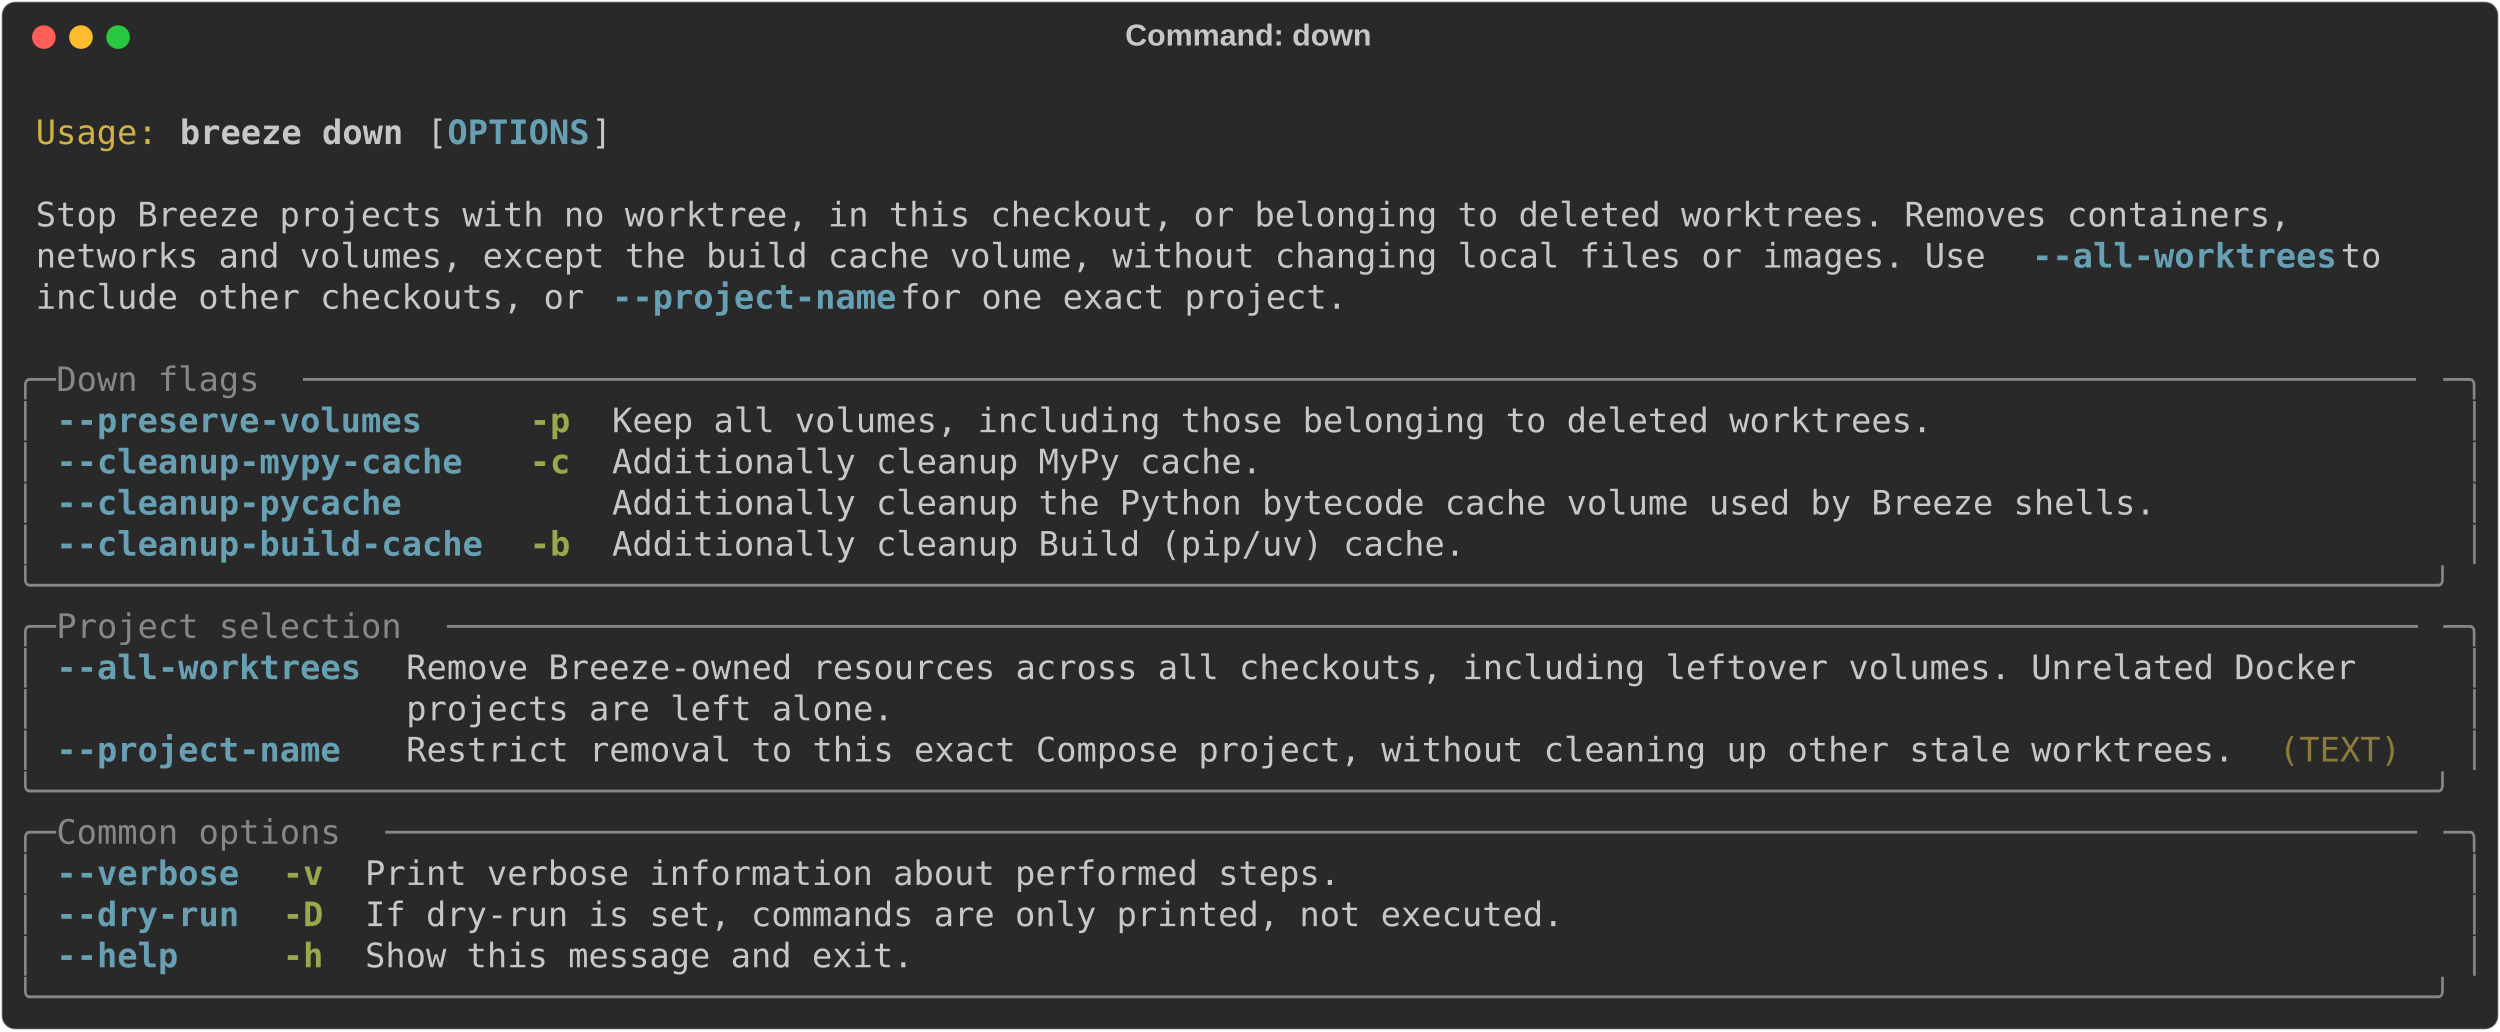
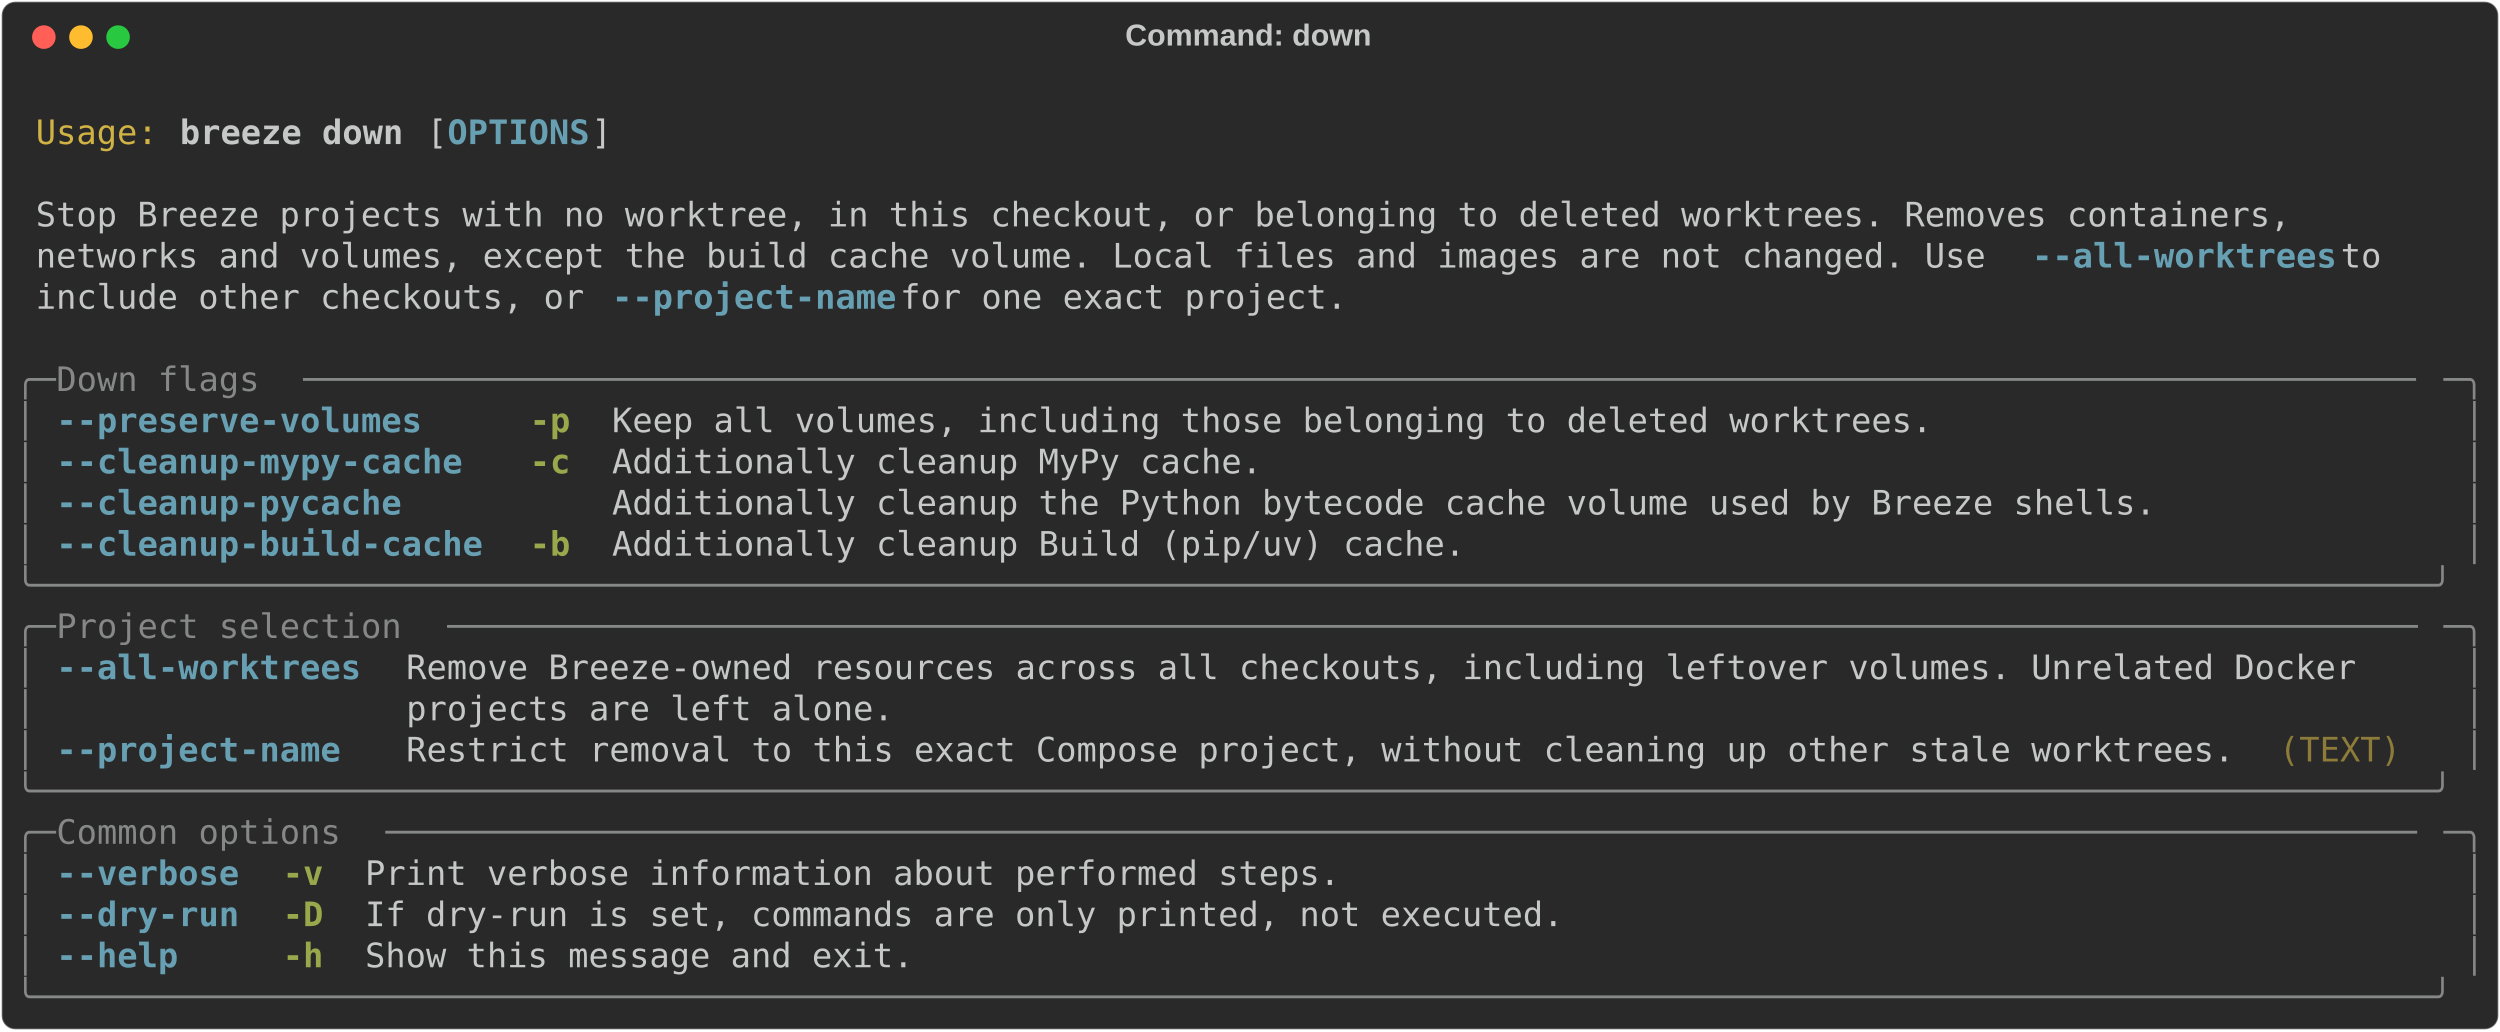
<svg xmlns="http://www.w3.org/2000/svg" class="rich-terminal" viewBox="0 0 1482 611.2">
  <style>

    @font-face {
        font-family: "Fira Code";
        src: local("FiraCode-Regular"),
                url("https://cdnjs.cloudflare.com/ajax/libs/firacode/6.2.0/woff2/FiraCode-Regular.woff2") format("woff2"),
                url("https://cdnjs.cloudflare.com/ajax/libs/firacode/6.2.0/woff/FiraCode-Regular.woff") format("woff");
        font-style: normal;
        font-weight: 400;
    }
    @font-face {
        font-family: "Fira Code";
        src: local("FiraCode-Bold"),
                url("https://cdnjs.cloudflare.com/ajax/libs/firacode/6.2.0/woff2/FiraCode-Bold.woff2") format("woff2"),
                url("https://cdnjs.cloudflare.com/ajax/libs/firacode/6.2.0/woff/FiraCode-Bold.woff") format("woff");
        font-style: bold;
        font-weight: 700;
    }

    .breeze-down-matrix {
        font-family: Fira Code, monospace;
        font-size: 20px;
        line-height: 24.4px;
        font-variant-east-asian: full-width;
    }

    .breeze-down-title {
        font-size: 18px;
        font-weight: bold;
        font-family: arial;
    }

    .breeze-down-r1 { fill: #c5c8c6 }
.breeze-down-r2 { fill: #d0b344 }
.breeze-down-r3 { fill: #c5c8c6;font-weight: bold }
.breeze-down-r4 { fill: #68a0b3;font-weight: bold }
.breeze-down-r5 { fill: #868887 }
.breeze-down-r6 { fill: #98a84b;font-weight: bold }
.breeze-down-r7 { fill: #8d7b39 }
    </style>
  <defs>
    <clipPath id="breeze-down-clip-terminal">
      <rect x="0" y="0" width="1463.0" height="560.2" />
    </clipPath>
    <clipPath id="breeze-down-line-0">
      <rect x="0" y="1.5" width="1464" height="24.65" />
    </clipPath>
    <clipPath id="breeze-down-line-1">
      <rect x="0" y="25.9" width="1464" height="24.65" />
    </clipPath>
    <clipPath id="breeze-down-line-2">
      <rect x="0" y="50.3" width="1464" height="24.65" />
    </clipPath>
    <clipPath id="breeze-down-line-3">
      <rect x="0" y="74.7" width="1464" height="24.65" />
    </clipPath>
    <clipPath id="breeze-down-line-4">
      <rect x="0" y="99.1" width="1464" height="24.65" />
    </clipPath>
    <clipPath id="breeze-down-line-5">
      <rect x="0" y="123.5" width="1464" height="24.65" />
    </clipPath>
    <clipPath id="breeze-down-line-6">
      <rect x="0" y="147.9" width="1464" height="24.65" />
    </clipPath>
    <clipPath id="breeze-down-line-7">
      <rect x="0" y="172.3" width="1464" height="24.65" />
    </clipPath>
    <clipPath id="breeze-down-line-8">
      <rect x="0" y="196.7" width="1464" height="24.65" />
    </clipPath>
    <clipPath id="breeze-down-line-9">
      <rect x="0" y="221.1" width="1464" height="24.65" />
    </clipPath>
    <clipPath id="breeze-down-line-10">
      <rect x="0" y="245.5" width="1464" height="24.65" />
    </clipPath>
    <clipPath id="breeze-down-line-11">
      <rect x="0" y="269.9" width="1464" height="24.65" />
    </clipPath>
    <clipPath id="breeze-down-line-12">
      <rect x="0" y="294.3" width="1464" height="24.65" />
    </clipPath>
    <clipPath id="breeze-down-line-13">
      <rect x="0" y="318.7" width="1464" height="24.65" />
    </clipPath>
    <clipPath id="breeze-down-line-14">
      <rect x="0" y="343.1" width="1464" height="24.65" />
    </clipPath>
    <clipPath id="breeze-down-line-15">
      <rect x="0" y="367.5" width="1464" height="24.65" />
    </clipPath>
    <clipPath id="breeze-down-line-16">
      <rect x="0" y="391.9" width="1464" height="24.65" />
    </clipPath>
    <clipPath id="breeze-down-line-17">
      <rect x="0" y="416.3" width="1464" height="24.65" />
    </clipPath>
    <clipPath id="breeze-down-line-18">
      <rect x="0" y="440.7" width="1464" height="24.65" />
    </clipPath>
    <clipPath id="breeze-down-line-19">
      <rect x="0" y="465.1" width="1464" height="24.65" />
    </clipPath>
    <clipPath id="breeze-down-line-20">
      <rect x="0" y="489.5" width="1464" height="24.65" />
    </clipPath>
    <clipPath id="breeze-down-line-21">
      <rect x="0" y="513.9" width="1464" height="24.65" />
    </clipPath>
  </defs>
  <rect fill="#292929" stroke="rgba(255,255,255,0.35)" stroke-width="1" x="1" y="1" width="1480" height="609.2" rx="8" />
  <text class="breeze-down-title" fill="#c5c8c6" text-anchor="middle" x="740" y="27">Command: down</text>
  <g transform="translate(26,22)">
    <circle cx="0" cy="0" r="7" fill="#ff5f57" />
    <circle cx="22" cy="0" r="7" fill="#febc2e" />
    <circle cx="44" cy="0" r="7" fill="#28c840" />
  </g>
  <g transform="translate(9, 41)" clip-path="url(#breeze-down-clip-terminal)">
    <g class="breeze-down-matrix">
      <text class="breeze-down-r1" x="1464" y="20" textLength="12.2" clip-path="url(#breeze-down-line-0)">
</text>
      <text class="breeze-down-r2" x="12.2" y="44.4" textLength="73.2" clip-path="url(#breeze-down-line-1)">Usage:</text>
      <text class="breeze-down-r3" x="97.6" y="44.4" textLength="134.2" clip-path="url(#breeze-down-line-1)">breeze down</text>
      <text class="breeze-down-r1" x="244" y="44.4" textLength="12.2" clip-path="url(#breeze-down-line-1)">[</text>
      <text class="breeze-down-r4" x="256.2" y="44.4" textLength="85.4" clip-path="url(#breeze-down-line-1)">OPTIONS</text>
      <text class="breeze-down-r1" x="341.6" y="44.4" textLength="12.2" clip-path="url(#breeze-down-line-1)">]</text>
      <text class="breeze-down-r1" x="1464" y="44.4" textLength="12.2" clip-path="url(#breeze-down-line-1)">
</text>
      <text class="breeze-down-r1" x="1464" y="68.8" textLength="12.2" clip-path="url(#breeze-down-line-2)">
</text>
      <text class="breeze-down-r1" x="12.2" y="93.2" textLength="1366.4" clip-path="url(#breeze-down-line-3)">Stop Breeze projects with no worktree, in this checkout, or belonging to deleted worktrees. Removes containers, </text>
      <text class="breeze-down-r1" x="1464" y="93.2" textLength="12.2" clip-path="url(#breeze-down-line-3)">
</text>
-       <text class="breeze-down-r1" x="12.2" y="117.6" textLength="1183.4" clip-path="url(#breeze-down-line-4)">networks and volumes, except the build cache volume, without changing local files or images. Use </text>
+       <text class="breeze-down-r1" x="12.2" y="117.6" textLength="1183.4" clip-path="url(#breeze-down-line-4)">networks and volumes, except the build cache volume. Local files and images are not changed. Use </text>
      <text class="breeze-down-r4" x="1195.6" y="117.6" textLength="183" clip-path="url(#breeze-down-line-4)">--all-worktrees</text>
      <text class="breeze-down-r1" x="1378.6" y="117.6" textLength="48.8" clip-path="url(#breeze-down-line-4)"> to </text>
      <text class="breeze-down-r1" x="1464" y="117.6" textLength="12.2" clip-path="url(#breeze-down-line-4)">
</text>
      <text class="breeze-down-r1" x="12.2" y="142" textLength="341.6" clip-path="url(#breeze-down-line-5)">include other checkouts, or </text>
      <text class="breeze-down-r4" x="353.8" y="142" textLength="170.8" clip-path="url(#breeze-down-line-5)">--project-name</text>
      <text class="breeze-down-r1" x="524.6" y="142" textLength="280.6" clip-path="url(#breeze-down-line-5)"> for one exact project.</text>
      <text class="breeze-down-r1" x="1464" y="142" textLength="12.2" clip-path="url(#breeze-down-line-5)">
</text>
      <text class="breeze-down-r1" x="1464" y="166.4" textLength="12.2" clip-path="url(#breeze-down-line-6)">
</text>
      <text class="breeze-down-r5" x="0" y="190.8" textLength="24.4" clip-path="url(#breeze-down-line-7)">╭─</text>
      <text class="breeze-down-r5" x="24.4" y="190.8" textLength="146.4" clip-path="url(#breeze-down-line-7)"> Down flags </text>
      <text class="breeze-down-r5" x="170.8" y="190.8" textLength="1268.8" clip-path="url(#breeze-down-line-7)">────────────────────────────────────────────────────────────────────────────────────────────────────────</text>
      <text class="breeze-down-r5" x="1439.6" y="190.8" textLength="24.4" clip-path="url(#breeze-down-line-7)">─╮</text>
      <text class="breeze-down-r1" x="1464" y="190.8" textLength="12.2" clip-path="url(#breeze-down-line-7)">
</text>
      <text class="breeze-down-r5" x="0" y="215.2" textLength="12.2" clip-path="url(#breeze-down-line-8)">│</text>
      <text class="breeze-down-r4" x="24.4" y="215.2" textLength="256.2" clip-path="url(#breeze-down-line-8)">--preserve-volumes   </text>
      <text class="breeze-down-r6" x="305" y="215.2" textLength="24.4" clip-path="url(#breeze-down-line-8)">-p</text>
      <text class="breeze-down-r1" x="353.8" y="215.2" textLength="793" clip-path="url(#breeze-down-line-8)">Keep all volumes, including those belonging to deleted worktrees.</text>
      <text class="breeze-down-r5" x="1451.8" y="215.2" textLength="12.2" clip-path="url(#breeze-down-line-8)">│</text>
      <text class="breeze-down-r1" x="1464" y="215.2" textLength="12.2" clip-path="url(#breeze-down-line-8)">
</text>
      <text class="breeze-down-r5" x="0" y="239.6" textLength="12.2" clip-path="url(#breeze-down-line-9)">│</text>
      <text class="breeze-down-r4" x="24.4" y="239.6" textLength="256.2" clip-path="url(#breeze-down-line-9)">--cleanup-mypy-cache </text>
      <text class="breeze-down-r6" x="305" y="239.6" textLength="24.4" clip-path="url(#breeze-down-line-9)">-c</text>
      <text class="breeze-down-r1" x="353.8" y="239.6" textLength="390.4" clip-path="url(#breeze-down-line-9)">Additionally cleanup MyPy cache.</text>
      <text class="breeze-down-r5" x="1451.8" y="239.6" textLength="12.2" clip-path="url(#breeze-down-line-9)">│</text>
      <text class="breeze-down-r1" x="1464" y="239.6" textLength="12.2" clip-path="url(#breeze-down-line-9)">
</text>
      <text class="breeze-down-r5" x="0" y="264" textLength="12.2" clip-path="url(#breeze-down-line-10)">│</text>
      <text class="breeze-down-r4" x="24.4" y="264" textLength="256.2" clip-path="url(#breeze-down-line-10)">--cleanup-pycache    </text>
      <text class="breeze-down-r1" x="353.8" y="264" textLength="927.2" clip-path="url(#breeze-down-line-10)">Additionally cleanup the Python bytecode cache volume used by Breeze shells.</text>
      <text class="breeze-down-r5" x="1451.8" y="264" textLength="12.2" clip-path="url(#breeze-down-line-10)">│</text>
      <text class="breeze-down-r1" x="1464" y="264" textLength="12.2" clip-path="url(#breeze-down-line-10)">
</text>
      <text class="breeze-down-r5" x="0" y="288.4" textLength="12.2" clip-path="url(#breeze-down-line-11)">│</text>
      <text class="breeze-down-r4" x="24.4" y="288.4" textLength="256.2" clip-path="url(#breeze-down-line-11)">--cleanup-build-cache</text>
      <text class="breeze-down-r6" x="305" y="288.4" textLength="24.4" clip-path="url(#breeze-down-line-11)">-b</text>
      <text class="breeze-down-r1" x="353.8" y="288.4" textLength="512.4" clip-path="url(#breeze-down-line-11)">Additionally cleanup Build (pip/uv) cache.</text>
      <text class="breeze-down-r5" x="1451.8" y="288.4" textLength="12.2" clip-path="url(#breeze-down-line-11)">│</text>
      <text class="breeze-down-r1" x="1464" y="288.4" textLength="12.2" clip-path="url(#breeze-down-line-11)">
</text>
      <text class="breeze-down-r5" x="0" y="312.8" textLength="1464" clip-path="url(#breeze-down-line-12)">╰──────────────────────────────────────────────────────────────────────────────────────────────────────────────────────╯</text>
      <text class="breeze-down-r1" x="1464" y="312.8" textLength="12.2" clip-path="url(#breeze-down-line-12)">
</text>
      <text class="breeze-down-r5" x="0" y="337.2" textLength="24.4" clip-path="url(#breeze-down-line-13)">╭─</text>
      <text class="breeze-down-r5" x="24.4" y="337.2" textLength="231.8" clip-path="url(#breeze-down-line-13)"> Project selection </text>
      <text class="breeze-down-r5" x="256.2" y="337.2" textLength="1183.4" clip-path="url(#breeze-down-line-13)">─────────────────────────────────────────────────────────────────────────────────────────────────</text>
      <text class="breeze-down-r5" x="1439.6" y="337.2" textLength="24.4" clip-path="url(#breeze-down-line-13)">─╮</text>
      <text class="breeze-down-r1" x="1464" y="337.2" textLength="12.2" clip-path="url(#breeze-down-line-13)">
</text>
      <text class="breeze-down-r5" x="0" y="361.6" textLength="12.2" clip-path="url(#breeze-down-line-14)">│</text>
      <text class="breeze-down-r4" x="24.4" y="361.6" textLength="183" clip-path="url(#breeze-down-line-14)">--all-worktrees</text>
      <text class="breeze-down-r1" x="231.8" y="361.6" textLength="1207.8" clip-path="url(#breeze-down-line-14)">Remove Breeze-owned resources across all checkouts, including leftover volumes. Unrelated Docker   </text>
      <text class="breeze-down-r5" x="1451.8" y="361.6" textLength="12.2" clip-path="url(#breeze-down-line-14)">│</text>
      <text class="breeze-down-r1" x="1464" y="361.6" textLength="12.2" clip-path="url(#breeze-down-line-14)">
</text>
      <text class="breeze-down-r5" x="0" y="386" textLength="12.2" clip-path="url(#breeze-down-line-15)">│</text>
      <text class="breeze-down-r1" x="231.8" y="386" textLength="1207.8" clip-path="url(#breeze-down-line-15)">projects are left alone.                                                                           </text>
      <text class="breeze-down-r5" x="1451.8" y="386" textLength="12.2" clip-path="url(#breeze-down-line-15)">│</text>
      <text class="breeze-down-r1" x="1464" y="386" textLength="12.2" clip-path="url(#breeze-down-line-15)">
</text>
      <text class="breeze-down-r5" x="0" y="410.4" textLength="12.2" clip-path="url(#breeze-down-line-16)">│</text>
      <text class="breeze-down-r4" x="24.4" y="410.4" textLength="183" clip-path="url(#breeze-down-line-16)">--project-name </text>
      <text class="breeze-down-r1" x="231.8" y="410.4" textLength="1110.2" clip-path="url(#breeze-down-line-16)">Restrict removal to this exact Compose project, without cleaning up other stale worktrees. </text>
      <text class="breeze-down-r7" x="1342" y="410.4" textLength="73.2" clip-path="url(#breeze-down-line-16)">(TEXT)</text>
      <text class="breeze-down-r5" x="1451.8" y="410.4" textLength="12.2" clip-path="url(#breeze-down-line-16)">│</text>
      <text class="breeze-down-r1" x="1464" y="410.4" textLength="12.2" clip-path="url(#breeze-down-line-16)">
</text>
      <text class="breeze-down-r5" x="0" y="434.8" textLength="1464" clip-path="url(#breeze-down-line-17)">╰──────────────────────────────────────────────────────────────────────────────────────────────────────────────────────╯</text>
      <text class="breeze-down-r1" x="1464" y="434.8" textLength="12.2" clip-path="url(#breeze-down-line-17)">
</text>
      <text class="breeze-down-r5" x="0" y="459.2" textLength="24.4" clip-path="url(#breeze-down-line-18)">╭─</text>
      <text class="breeze-down-r5" x="24.4" y="459.2" textLength="195.2" clip-path="url(#breeze-down-line-18)"> Common options </text>
      <text class="breeze-down-r5" x="219.6" y="459.2" textLength="1220" clip-path="url(#breeze-down-line-18)">────────────────────────────────────────────────────────────────────────────────────────────────────</text>
      <text class="breeze-down-r5" x="1439.6" y="459.2" textLength="24.4" clip-path="url(#breeze-down-line-18)">─╮</text>
      <text class="breeze-down-r1" x="1464" y="459.2" textLength="12.2" clip-path="url(#breeze-down-line-18)">
</text>
      <text class="breeze-down-r5" x="0" y="483.6" textLength="12.2" clip-path="url(#breeze-down-line-19)">│</text>
      <text class="breeze-down-r4" x="24.4" y="483.6" textLength="109.8" clip-path="url(#breeze-down-line-19)">--verbose</text>
      <text class="breeze-down-r6" x="158.6" y="483.6" textLength="24.4" clip-path="url(#breeze-down-line-19)">-v</text>
      <text class="breeze-down-r1" x="207.4" y="483.6" textLength="585.6" clip-path="url(#breeze-down-line-19)">Print verbose information about performed steps.</text>
      <text class="breeze-down-r5" x="1451.8" y="483.6" textLength="12.2" clip-path="url(#breeze-down-line-19)">│</text>
      <text class="breeze-down-r1" x="1464" y="483.6" textLength="12.2" clip-path="url(#breeze-down-line-19)">
</text>
      <text class="breeze-down-r5" x="0" y="508" textLength="12.2" clip-path="url(#breeze-down-line-20)">│</text>
      <text class="breeze-down-r4" x="24.4" y="508" textLength="109.8" clip-path="url(#breeze-down-line-20)">--dry-run</text>
      <text class="breeze-down-r6" x="158.6" y="508" textLength="24.4" clip-path="url(#breeze-down-line-20)">-D</text>
      <text class="breeze-down-r1" x="207.4" y="508" textLength="719.8" clip-path="url(#breeze-down-line-20)">If dry-run is set, commands are only printed, not executed.</text>
      <text class="breeze-down-r5" x="1451.8" y="508" textLength="12.2" clip-path="url(#breeze-down-line-20)">│</text>
      <text class="breeze-down-r1" x="1464" y="508" textLength="12.2" clip-path="url(#breeze-down-line-20)">
</text>
      <text class="breeze-down-r5" x="0" y="532.4" textLength="12.2" clip-path="url(#breeze-down-line-21)">│</text>
      <text class="breeze-down-r4" x="24.4" y="532.4" textLength="109.8" clip-path="url(#breeze-down-line-21)">--help   </text>
      <text class="breeze-down-r6" x="158.6" y="532.4" textLength="24.4" clip-path="url(#breeze-down-line-21)">-h</text>
      <text class="breeze-down-r1" x="207.4" y="532.4" textLength="329.4" clip-path="url(#breeze-down-line-21)">Show this message and exit.</text>
      <text class="breeze-down-r5" x="1451.8" y="532.4" textLength="12.2" clip-path="url(#breeze-down-line-21)">│</text>
      <text class="breeze-down-r1" x="1464" y="532.4" textLength="12.2" clip-path="url(#breeze-down-line-21)">
</text>
      <text class="breeze-down-r5" x="0" y="556.8" textLength="1464" clip-path="url(#breeze-down-line-22)">╰──────────────────────────────────────────────────────────────────────────────────────────────────────────────────────╯</text>
      <text class="breeze-down-r1" x="1464" y="556.8" textLength="12.2" clip-path="url(#breeze-down-line-22)">
</text>
    </g>
  </g>
</svg>
